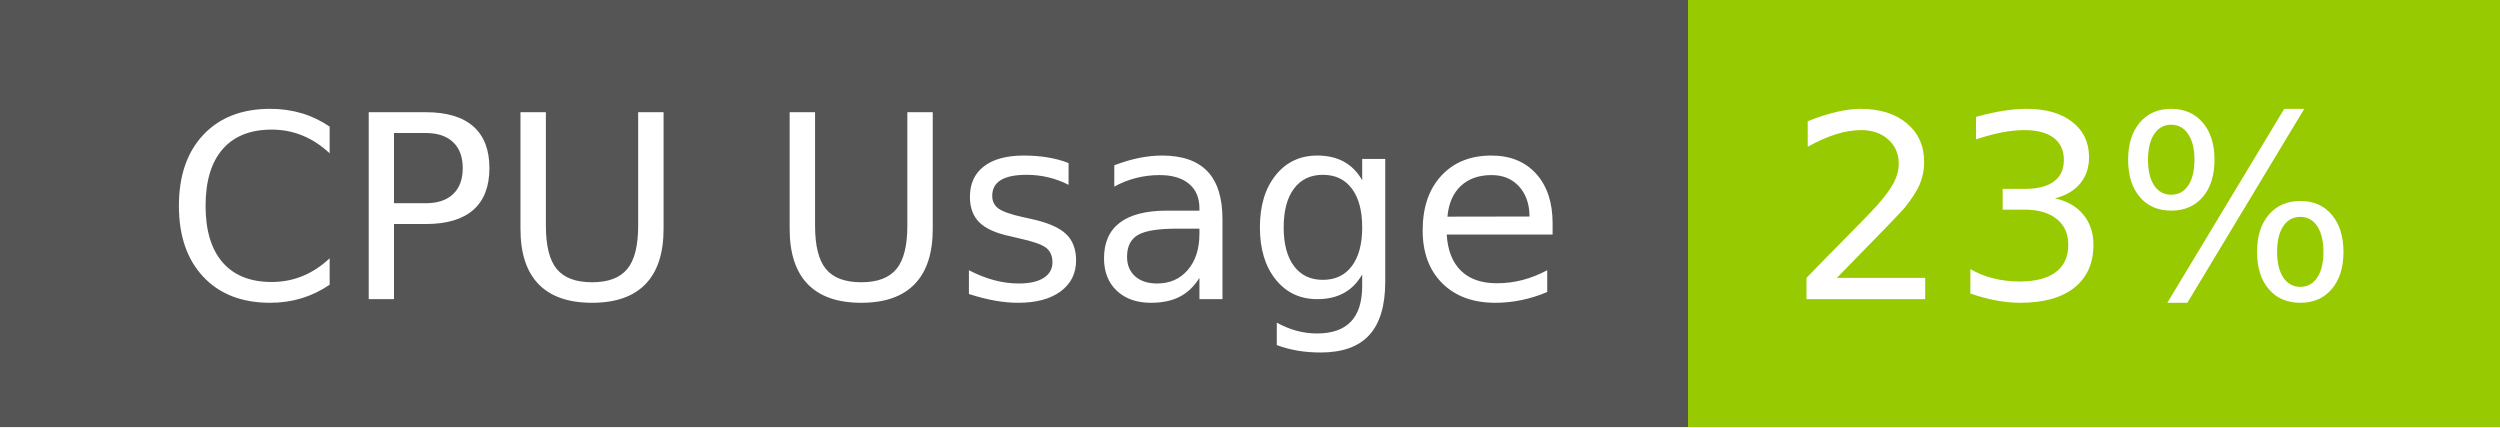
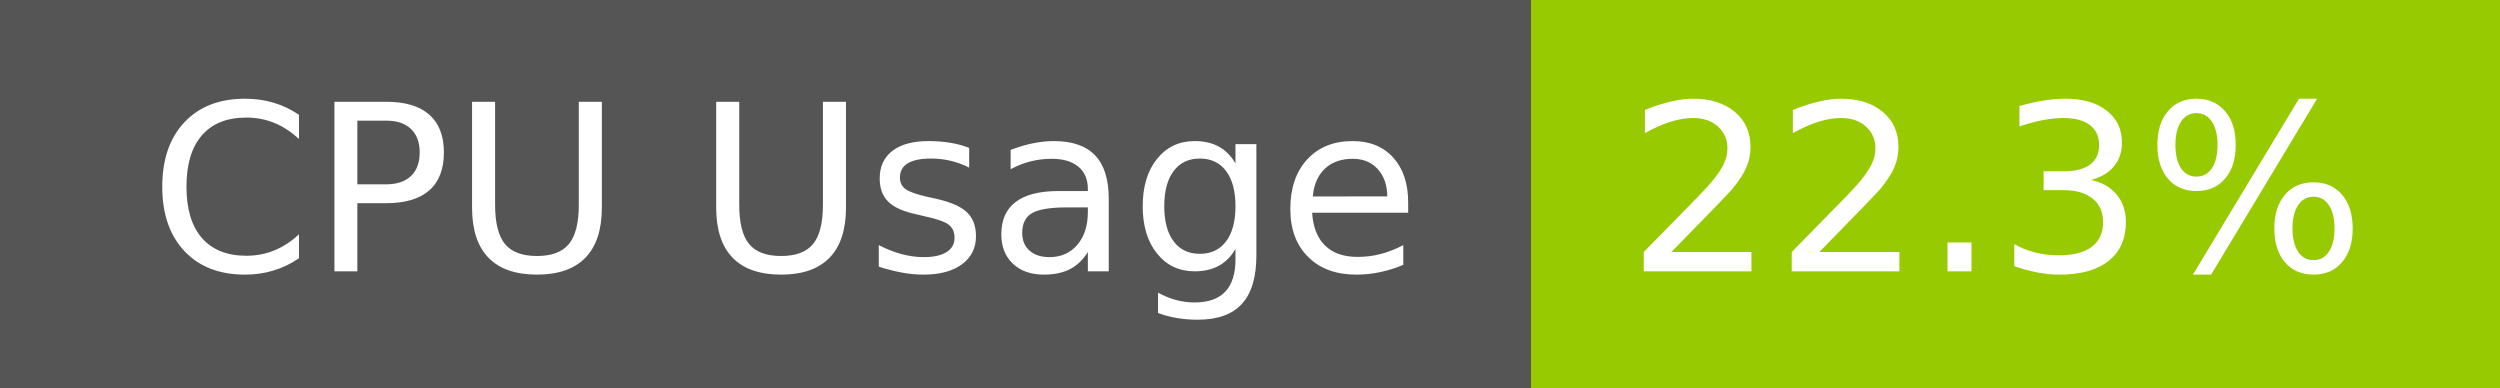
- <svg xmlns="http://www.w3.org/2000/svg" width="117" height="20" role="img" aria-label="CPU Usage: 23%">
+ <svg xmlns="http://www.w3.org/2000/svg" width="129" height="20" role="img" aria-label="CPU Usage: 22.3%">
  <g shape-rendering="crispEdges">
    <rect width="79" height="20" fill="#555" />
-     <rect x="79" width="38" height="20" fill="#97ca00" />
+     <rect x="79" width="50" height="20" fill="#97ca00" />
  </g>
  <g fill="#fff" text-anchor="middle" font-family="Verdana,Geneva,DejaVu Sans,sans-serif" text-rendering="geometricPrecision" font-size="120">
    <text x="405" y="140" transform="scale(.1)" fill="#fff" textLength="665">CPU Usage</text>
-     <text x="970" y="140" transform="scale(.1)" fill="#fff" textLength="276">23%</text>
+     <text x="1030" y="140" transform="scale(.1)" fill="#fff" textLength="390">22.3%</text>
  </g>
</svg>
